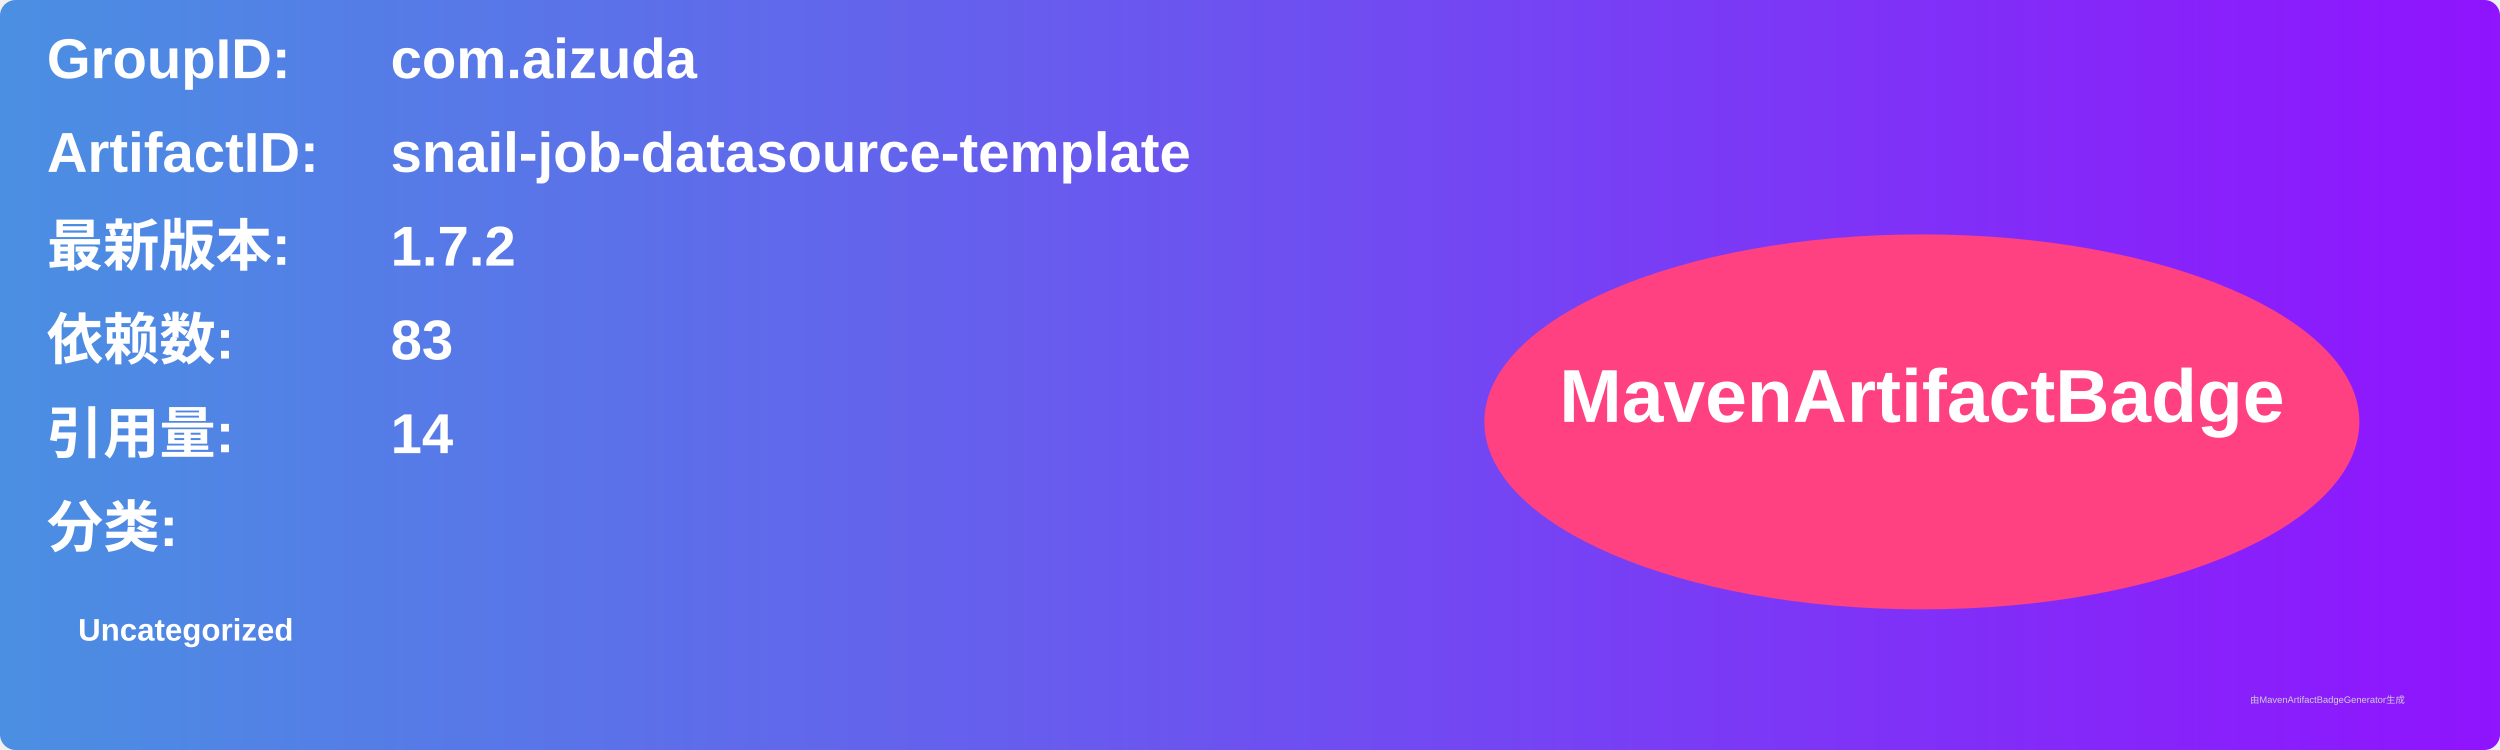
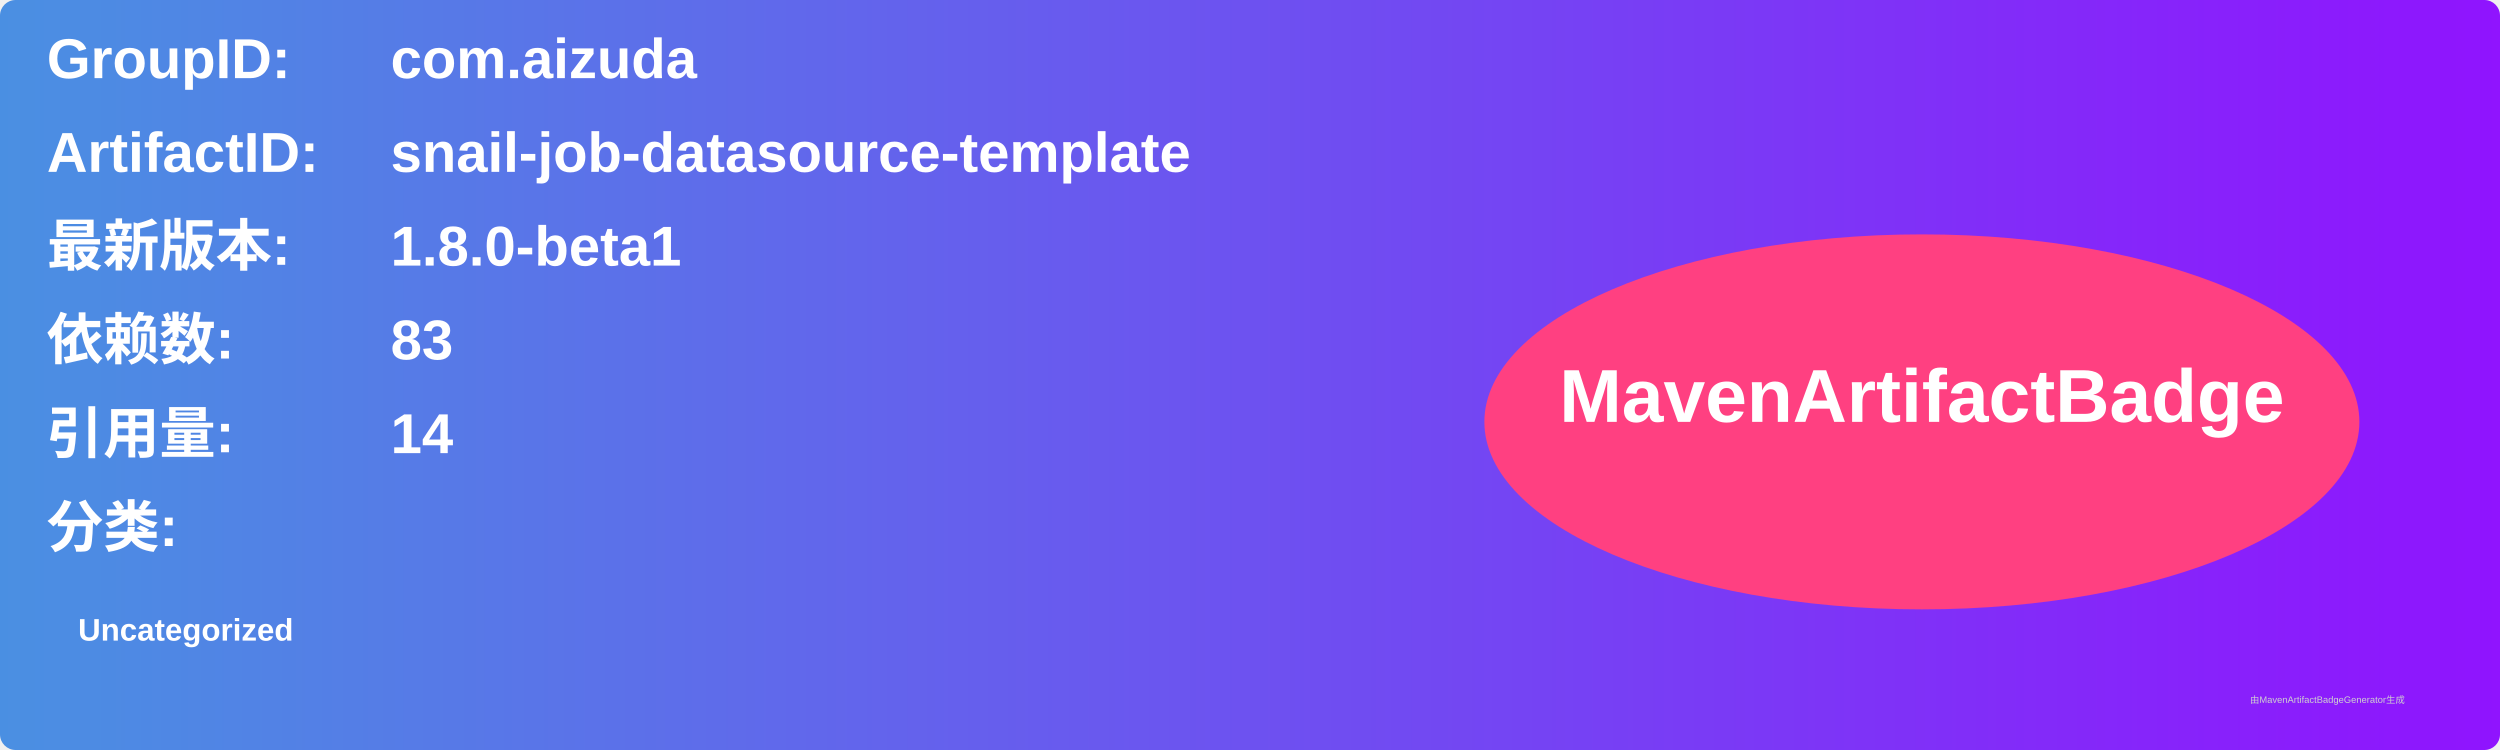
<svg xmlns="http://www.w3.org/2000/svg" width="800" height="240" viewBox="0 0 800 240">
  <linearGradient id="grad" x1="0%" y1="0%" x2="100%" y2="0%">
    <stop offset="0%" stop-color="#4a90e2" />
    <stop offset="100%" stop-color="#9013fe" />
  </linearGradient>
  <rect width="100%" height="100%" rx="5" ry="5" fill="url(#grad)" />
  <g transform="translate(15, 15)">
    <text x="0" y="10" font-family="Arial" font-size="18" fill="white" font-weight="bold" width="260">GroupID:</text>
    <text x="110" y="10" font-family="Arial" font-size="18" fill="white" font-weight="bold" width="460">com.aizuda</text>
    <text x="0" y="40" font-family="Arial" font-size="18" fill="white" font-weight="bold" width="260">ArtifactID:</text>
    <text x="110" y="40" font-family="Arial" font-size="18" fill="white" font-weight="bold" width="460">snail-job-datasource-template</text>
    <text x="0" y="70" font-family="Arial" font-size="18" fill="white" font-weight="bold">最新版本:</text>
    <text x="110" y="70" font-family="Arial" font-size="18" fill="white" font-weight="bold">
-       <tspan font-weight="bold">1.7.2</tspan>
+       <tspan font-weight="bold">1.8.0-beta1</tspan>
    </text>
    <text x="0" y="100" font-family="Arial" font-size="18" fill="white" font-weight="bold">依赖数: </text>
    <text x="110" y="100" font-family="Arial" font-size="18" fill="white">
      <tspan font-weight="bold">83</tspan>
    </text>
    <text x="0" y="130" font-family="Arial" font-size="18" fill="white" font-weight="bold">引用量: </text>
    <text x="110" y="130" font-family="Arial" font-size="18" fill="white">
      <tspan font-weight="bold">14</tspan>
    </text>
    <text x="0" y="160" font-family="Arial" font-size="18" fill="white" font-weight="bold">分类:</text>
    <text x="10" y="190" font-family="Arial" font-size="10" fill="white">
      <tspan font-weight="bold">Uncategorized</tspan>
    </text>
    <ellipse cx="600" cy="120" rx="140" ry="60" fill="#ff4081" />
    <text x="600" y="120" text-anchor="middle" font-family="Arial" font-size="24" fill="white" font-weight="bold">MavenArtifactBadge</text>
  </g>
  <text x="720" y="225" font-family="Arial" font-size="3" fill="#d0d0d0">由MavenArtifactBadgeGenerator生成</text>
</svg>
